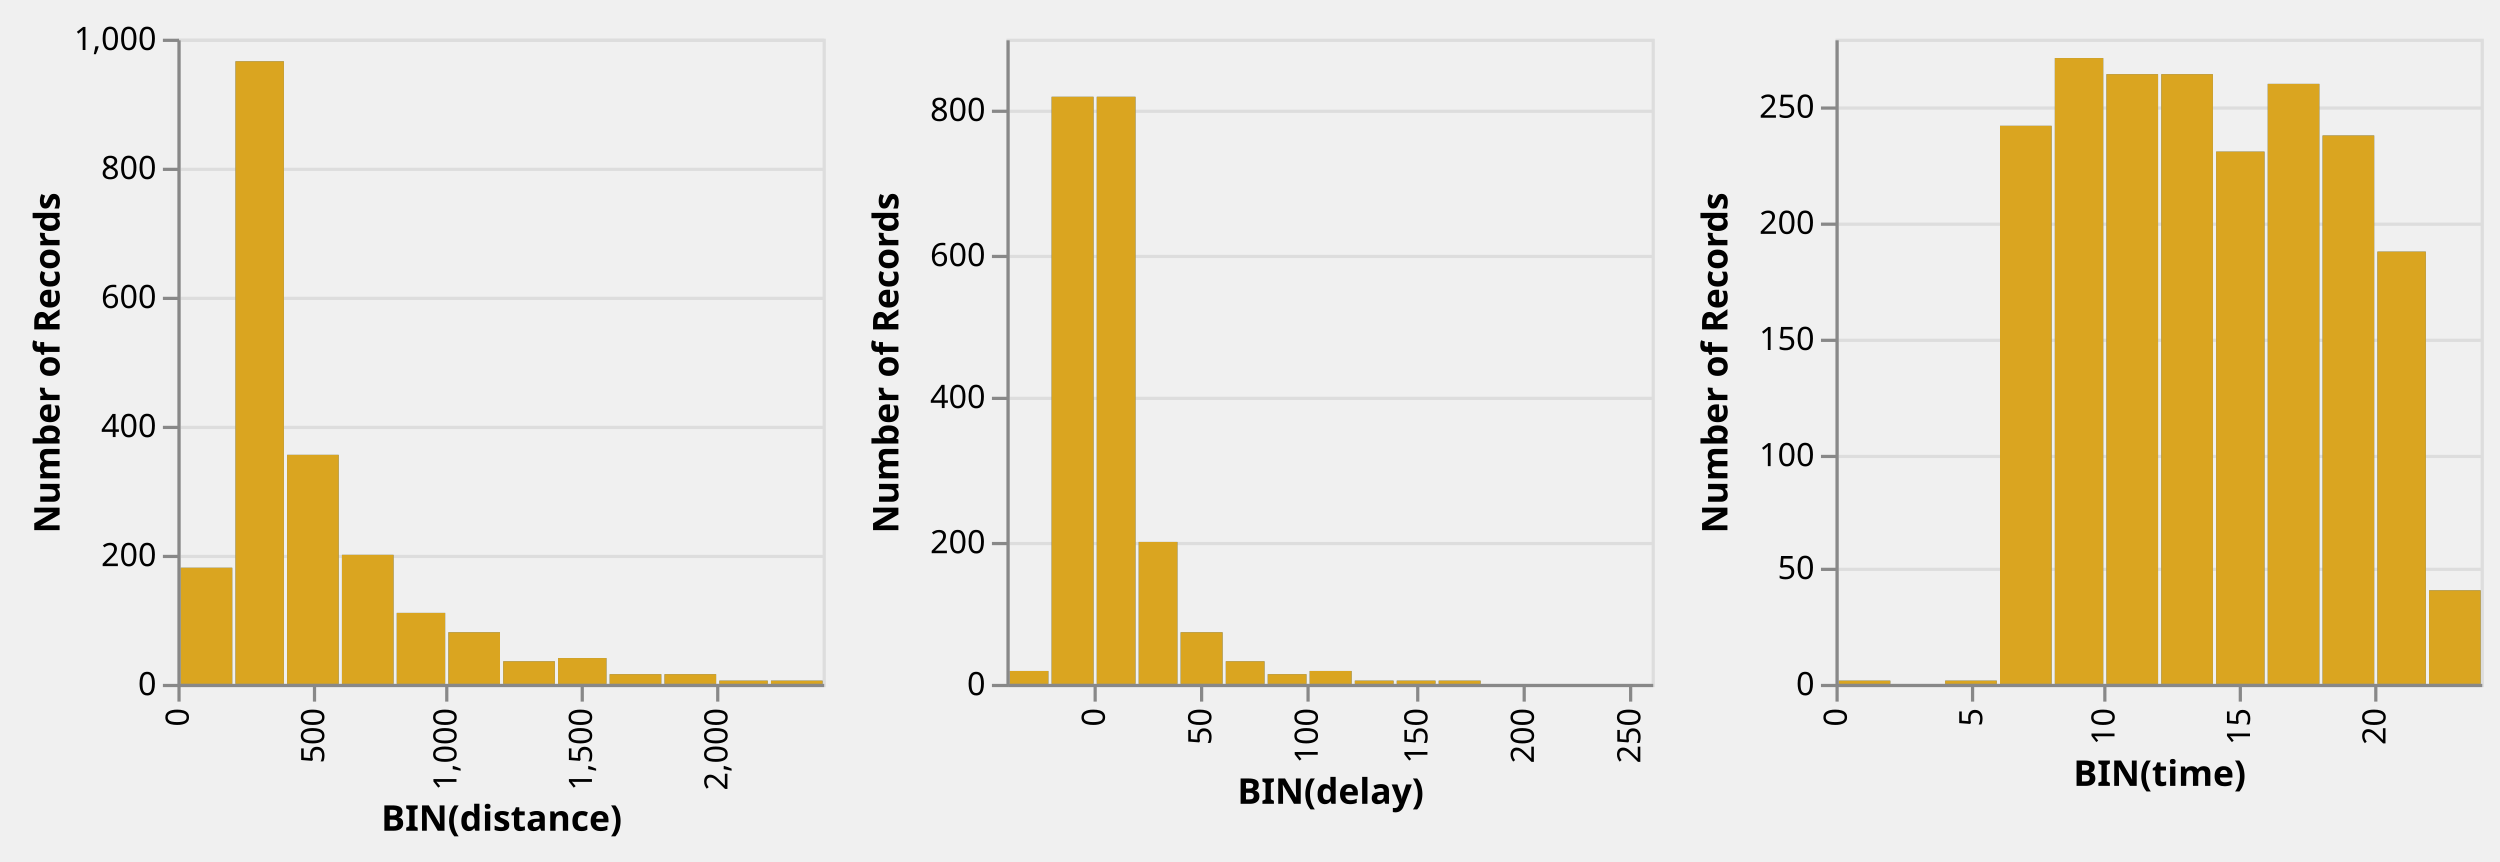
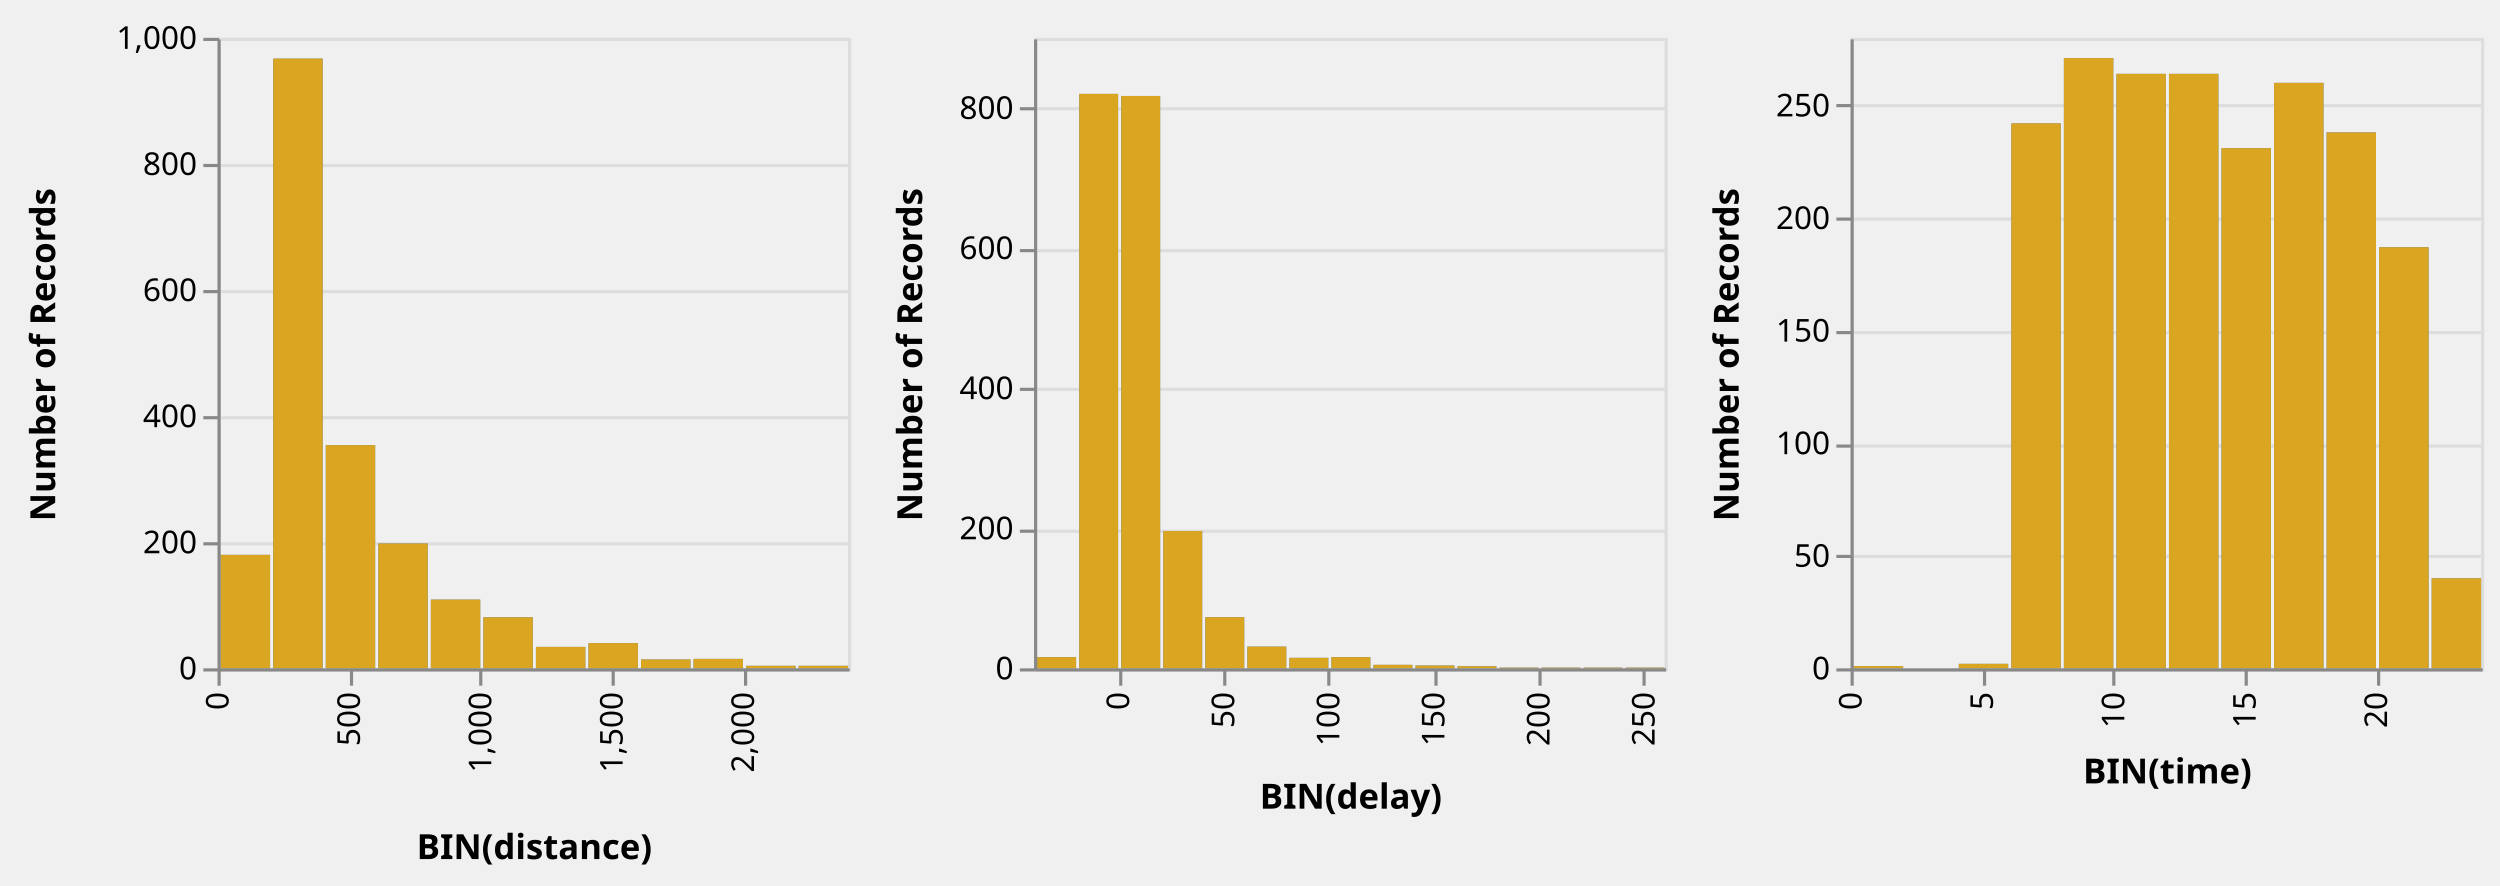
- <svg xmlns="http://www.w3.org/2000/svg" class="marks" width="775" height="267" viewBox="0 0 775 267" version="1.1">
+ <svg xmlns="http://www.w3.org/2000/svg" class="marks" width="793" height="281" viewBox="0 0 793 281" version="1.1">
  <defs>
    <clipPath id="clip1">
      <rect x="0" y="0" width="200" height="200" />
    </clipPath>
    <clipPath id="clip2">
      <rect x="0" y="0" width="200" height="200" />
    </clipPath>
    <clipPath id="clip3">
      <rect x="0" y="0" width="200" height="200" />
    </clipPath>
    <clipPath id="clip4">
      <rect x="0" y="0" width="200" height="200" />
    </clipPath>
    <clipPath id="clip5">
      <rect x="0" y="0" width="200" height="200" />
    </clipPath>
    <clipPath id="clip6">
      <rect x="0" y="0" width="200" height="200" />
    </clipPath>
  </defs>
-   <g transform="translate(55,12)">
+   <g transform="translate(69,12)">
    <g class="mark-group role-frame root">
      <g transform="translate(0,0)">
        <path class="background" d="M0,0h200v200h-200Z" style="fill: none;" />
        <g>
          <g class="mark-group role-scope child_distance_group">
            <g transform="translate(0,0)">
              <path class="background" d="M0.5,0.5h200v200h-200Z" style="fill: transparent; stroke: #ddd;" />
              <g>
                <g class="mark-group role-axis">
                  <g transform="translate(0.5,0.5)">
                    <path class="background" d="M0,0h0v0h0Z" style="pointer-events: none; fill: none;" />
                    <g>
                      <g class="mark-rule role-axis-grid" style="pointer-events: none;">
                        <line transform="translate(0,200)" x2="200" y2="0" style="fill: none; stroke: #ddd; stroke-width: 1; stroke-dasharray: ; opacity: 1;" />
                        <line transform="translate(0,160)" x2="200" y2="0" style="fill: none; stroke: #ddd; stroke-width: 1; stroke-dasharray: ; opacity: 1;" />
                        <line transform="translate(0,120)" x2="200" y2="0" style="fill: none; stroke: #ddd; stroke-width: 1; stroke-dasharray: ; opacity: 1;" />
                        <line transform="translate(0,80)" x2="200" y2="0" style="fill: none; stroke: #ddd; stroke-width: 1; stroke-dasharray: ; opacity: 1;" />
                        <line transform="translate(0,40)" x2="200" y2="0" style="fill: none; stroke: #ddd; stroke-width: 1; stroke-dasharray: ; opacity: 1;" />
                        <line transform="translate(0,0)" x2="200" y2="0" style="fill: none; stroke: #ddd; stroke-width: 1; stroke-dasharray: ; opacity: 1;" />
                      </g>
                    </g>
                  </g>
                </g>
                <g class="mark-rect role-mark brush_brush_bg" clip-path="url(#clip1)">
                  <path d="M0,0h0v0h0Z" style="fill: #333; fill-opacity: 0.125;" />
                </g>
                <g class="mark-rect role-mark child_distance_layer_0_marks">
-                   <path d="M34,129h16v71h-16Z" style="fill: #4c78a8;" />
-                   <path d="M51,160h16v40h-16Z" style="fill: #4c78a8;" />
-                   <path d="M18,7h15v193h-15Z" style="fill: #4c78a8;" />
-                   <path d="M1,164h16v36h-16Z" style="fill: #4c78a8;" />
-                   <path d="M68,178h15v22h-15Z" style="fill: #4c78a8;" />
-                   <path d="M118,192h15v8h-15Z" style="fill: #4c78a8;" />
-                   <path d="M84,184h16v16h-16Z" style="fill: #4c78a8;" />
-                   <path d="M168,199h15v1h-15Z" style="fill: #4c78a8;" />
-                   <path d="M151,197h16v3h-16Z" style="fill: #4c78a8;" />
-                   <path d="M134,197h16v3h-16Z" style="fill: #4c78a8;" />
-                   <path d="M101,193h16v7h-16Z" style="fill: #4c78a8;" />
-                   <path d="M184,199h16v1h-16Z" style="fill: #4c78a8;" />
+                   <path d="M34.333,129.2h15.667v70.8h-15.667Z" style="fill: #4c78a8;" />
+                   <path d="M51,160.4h15.667v39.6h-15.667Z" style="fill: #4c78a8;" />
+                   <path d="M17.667,6.6h15.667v193.4h-15.667Z" style="fill: #4c78a8;" />
+                   <path d="M1,164h15.667v36h-15.667Z" style="fill: #4c78a8;" />
+                   <path d="M67.667,178.2h15.667v21.8h-15.667Z" style="fill: #4c78a8;" />
+                   <path d="M117.667,192h15.667v8h-15.667Z" style="fill: #4c78a8;" />
+                   <path d="M84.333,183.8h15.667v16.2h-15.667Z" style="fill: #4c78a8;" />
+                   <path d="M167.667,199.2h15.667v0.8h-15.667Z" style="fill: #4c78a8;" />
+                   <path d="M151,197h15.667v3h-15.667Z" style="fill: #4c78a8;" />
+                   <path d="M134.333,197.2h15.667v2.8h-15.667Z" style="fill: #4c78a8;" />
+                   <path d="M101,193.2h15.667v6.8h-15.667Z" style="fill: #4c78a8;" />
+                   <path d="M184.333,199.2h15.667v0.8h-15.667Z" style="fill: #4c78a8;" />
                </g>
                <g class="mark-rect role-mark child_distance_layer_1_marks">
-                   <path d="M34,129h16v71h-16Z" style="fill: goldenrod;" />
-                   <path d="M51,160h16v40h-16Z" style="fill: goldenrod;" />
-                   <path d="M18,7h15v193h-15Z" style="fill: goldenrod;" />
-                   <path d="M1,164h16v36h-16Z" style="fill: goldenrod;" />
-                   <path d="M68,178h15v22h-15Z" style="fill: goldenrod;" />
-                   <path d="M118,192h15v8h-15Z" style="fill: goldenrod;" />
-                   <path d="M84,184h16v16h-16Z" style="fill: goldenrod;" />
-                   <path d="M168,199h15v1h-15Z" style="fill: goldenrod;" />
-                   <path d="M151,197h16v3h-16Z" style="fill: goldenrod;" />
-                   <path d="M134,197h16v3h-16Z" style="fill: goldenrod;" />
-                   <path d="M101,193h16v7h-16Z" style="fill: goldenrod;" />
-                   <path d="M184,199h16v1h-16Z" style="fill: goldenrod;" />
+                   <path d="M34.333,129.2h15.667v70.8h-15.667Z" style="fill: goldenrod;" />
+                   <path d="M51,160.4h15.667v39.6h-15.667Z" style="fill: goldenrod;" />
+                   <path d="M17.667,6.6h15.667v193.4h-15.667Z" style="fill: goldenrod;" />
+                   <path d="M1,164h15.667v36h-15.667Z" style="fill: goldenrod;" />
+                   <path d="M67.667,178.2h15.667v21.8h-15.667Z" style="fill: goldenrod;" />
+                   <path d="M117.667,192h15.667v8h-15.667Z" style="fill: goldenrod;" />
+                   <path d="M84.333,183.8h15.667v16.2h-15.667Z" style="fill: goldenrod;" />
+                   <path d="M167.667,199.2h15.667v0.8h-15.667Z" style="fill: goldenrod;" />
+                   <path d="M151,197h15.667v3h-15.667Z" style="fill: goldenrod;" />
+                   <path d="M134.333,197.2h15.667v2.8h-15.667Z" style="fill: goldenrod;" />
+                   <path d="M101,193.2h15.667v6.8h-15.667Z" style="fill: goldenrod;" />
+                   <path d="M184.333,199.2h15.667v0.8h-15.667Z" style="fill: goldenrod;" />
                </g>
                <g class="mark-rect role-mark brush_brush" clip-path="url(#clip2)">
                  <path d="M0,0h0v0h0Z" style="fill: transparent; stroke: white;" />
                </g>
                <g class="mark-group role-axis">
                  <g transform="translate(0.5,200.5)">
                    <path class="background" d="M0,0h0v0h0Z" style="pointer-events: none; fill: none;" />
                    <g>
                      <g class="mark-rule role-axis-tick" style="pointer-events: none;">
                        <line transform="translate(0,0)" x2="0" y2="5" style="fill: none; stroke: #888; stroke-width: 1; opacity: 1;" />
                        <line transform="translate(42,0)" x2="0" y2="5" style="fill: none; stroke: #888; stroke-width: 1; opacity: 1;" />
                        <line transform="translate(83,0)" x2="0" y2="5" style="fill: none; stroke: #888; stroke-width: 1; opacity: 1;" />
                        <line transform="translate(125,0)" x2="0" y2="5" style="fill: none; stroke: #888; stroke-width: 1; opacity: 1;" />
                        <line transform="translate(167,0)" x2="0" y2="5" style="fill: none; stroke: #888; stroke-width: 1; opacity: 1;" />
                      </g>
                      <g class="mark-text role-axis-label" style="pointer-events: none;">
                        <text text-anchor="end" transform="translate(0,7) rotate(270) translate(0,3)" style="font: 10px sans-serif; fill: #000; opacity: 1;">0</text>
-                         <text text-anchor="end" transform="translate(42,7) rotate(270) translate(0,3)" style="font: 10px sans-serif; fill: #000; opacity: 1;">500</text>
-                         <text text-anchor="end" transform="translate(83,7) rotate(270) translate(0,3)" style="font: 10px sans-serif; fill: #000; opacity: 1;">1,000</text>
+                         <text text-anchor="end" transform="translate(41.66667,7) rotate(270) translate(0,3)" style="font: 10px sans-serif; fill: #000; opacity: 1;">500</text>
+                         <text text-anchor="end" transform="translate(83.33333,7) rotate(270) translate(0,3)" style="font: 10px sans-serif; fill: #000; opacity: 1;">1,000</text>
                        <text text-anchor="end" transform="translate(125,7) rotate(270) translate(0,3)" style="font: 10px sans-serif; fill: #000; opacity: 1;">1,500</text>
-                         <text text-anchor="end" transform="translate(167,7) rotate(270) translate(0,3)" style="font: 10px sans-serif; fill: #000; opacity: 1;">2,000</text>
+                         <text text-anchor="end" transform="translate(166.6667,7) rotate(270) translate(0,3)" style="font: 10px sans-serif; fill: #000; opacity: 1;">2,000</text>
                      </g>
                      <g class="mark-rule role-axis-domain" style="pointer-events: none;">
                        <line transform="translate(0,0)" x2="200" y2="0" style="fill: none; stroke: #888; stroke-width: 1; opacity: 1;" />
                      </g>
                      <g class="mark-text role-axis-title" style="pointer-events: none;">
-                         <text text-anchor="middle" transform="translate(100,45.02441)" style="font: bold 11px sans-serif; fill: #000; opacity: 1;">BIN(distance)</text>
+                         <text text-anchor="middle" transform="translate(100,60)" style="font: bold 11px sans-serif; fill: #000; opacity: 1;">BIN(distance)</text>
                      </g>
                    </g>
                  </g>
                </g>
                <g class="mark-group role-axis">
                  <g transform="translate(0.5,0.5)">
                    <path class="background" d="M0,0h0v0h0Z" style="pointer-events: none; fill: none;" />
                    <g>
                      <g class="mark-rule role-axis-tick" style="pointer-events: none;">
                        <line transform="translate(0,200)" x2="-5" y2="0" style="fill: none; stroke: #888; stroke-width: 1; opacity: 1;" />
                        <line transform="translate(0,160)" x2="-5" y2="0" style="fill: none; stroke: #888; stroke-width: 1; opacity: 1;" />
                        <line transform="translate(0,120)" x2="-5" y2="0" style="fill: none; stroke: #888; stroke-width: 1; opacity: 1;" />
                        <line transform="translate(0,80)" x2="-5" y2="0" style="fill: none; stroke: #888; stroke-width: 1; opacity: 1;" />
                        <line transform="translate(0,40)" x2="-5" y2="0" style="fill: none; stroke: #888; stroke-width: 1; opacity: 1;" />
                        <line transform="translate(0,0)" x2="-5" y2="0" style="fill: none; stroke: #888; stroke-width: 1; opacity: 1;" />
                      </g>
                      <g class="mark-text role-axis-label" style="pointer-events: none;">
                        <text text-anchor="end" transform="translate(-7,203)" style="font: 10px sans-serif; fill: #000; opacity: 1;">0</text>
                        <text text-anchor="end" transform="translate(-7,163)" style="font: 10px sans-serif; fill: #000; opacity: 1;">200</text>
                        <text text-anchor="end" transform="translate(-7,123)" style="font: 10px sans-serif; fill: #000; opacity: 1;">400</text>
                        <text text-anchor="end" transform="translate(-7,83)" style="font: 10px sans-serif; fill: #000; opacity: 1;">600</text>
                        <text text-anchor="end" transform="translate(-7,43)" style="font: 10px sans-serif; fill: #000; opacity: 1;">800</text>
                        <text text-anchor="end" transform="translate(-7,3)" style="font: 10px sans-serif; fill: #000; opacity: 1;">1,000</text>
                      </g>
                      <g class="mark-rule role-axis-domain" style="pointer-events: none;">
                        <line transform="translate(0,200)" x2="0" y2="-200" style="fill: none; stroke: #888; stroke-width: 1; opacity: 1;" />
                      </g>
                      <g class="mark-text role-axis-title" style="pointer-events: none;">
-                         <text text-anchor="middle" transform="translate(-35.02441,100) rotate(-90) translate(0,-2)" style="font: bold 11px sans-serif; fill: #000; opacity: 1;">Number of Records</text>
+                         <text text-anchor="middle" transform="translate(-50,100) rotate(-90) translate(0,-2)" style="font: bold 11px sans-serif; fill: #000; opacity: 1;">Number of Records</text>
                      </g>
                    </g>
                  </g>
                </g>
              </g>
            </g>
          </g>
          <g class="mark-group role-scope child_delay_group">
-             <g transform="translate(257,0)">
+             <g transform="translate(259,0)">
              <path class="background" d="M0.5,0.5h200v200h-200Z" style="fill: transparent; stroke: #ddd;" />
              <g>
                <g class="mark-group role-axis">
                  <g transform="translate(0.5,0.5)">
                    <path class="background" d="M0,0h0v0h0Z" style="pointer-events: none; fill: none;" />
                    <g>
                      <g class="mark-rule role-axis-grid" style="pointer-events: none;">
                        <line transform="translate(0,200)" x2="200" y2="0" style="fill: none; stroke: #ddd; stroke-width: 1; stroke-dasharray: ; opacity: 1;" />
                        <line transform="translate(0,156)" x2="200" y2="0" style="fill: none; stroke: #ddd; stroke-width: 1; stroke-dasharray: ; opacity: 1;" />
                        <line transform="translate(0,111)" x2="200" y2="0" style="fill: none; stroke: #ddd; stroke-width: 1; stroke-dasharray: ; opacity: 1;" />
                        <line transform="translate(0,67)" x2="200" y2="0" style="fill: none; stroke: #ddd; stroke-width: 1; stroke-dasharray: ; opacity: 1;" />
                        <line transform="translate(0,22)" x2="200" y2="0" style="fill: none; stroke: #ddd; stroke-width: 1; stroke-dasharray: ; opacity: 1;" />
                      </g>
                    </g>
                  </g>
                </g>
                <g class="mark-rect role-mark brush_brush_bg" clip-path="url(#clip3)">
                  <path d="M0,0h0v0h0Z" style="fill: #333; fill-opacity: 0.125;" />
                </g>
                <g class="mark-rect role-mark child_delay_layer_0_marks">
-                   <path d="M28,18h12v182h-12Z" style="fill: #4c78a8;" />
-                   <path d="M14,18h13v182h-13Z" style="fill: #4c78a8;" />
-                   <path d="M54,184h13v16h-13Z" style="fill: #4c78a8;" />
-                   <path d="M41,156h12v44h-12Z" style="fill: #4c78a8;" />
-                   <path d="M134,199h13v1h-13Z" style="fill: #4c78a8;" />
-                   <path d="M94,196h13v4h-13Z" style="fill: #4c78a8;" />
-                   <path d="M68,193h12v7h-12Z" style="fill: #4c78a8;" />
-                   <path d="M1,196h12v4h-12Z" style="fill: #4c78a8;" />
-                   <path d="M81,197h12v3h-12Z" style="fill: #4c78a8;" />
-                   <path d="M148,200h12v0h-12Z" style="fill: #4c78a8;" />
-                   <path d="M121,199h12v1h-12Z" style="fill: #4c78a8;" />
-                   <path d="M188,200h12v0h-12Z" style="fill: #4c78a8;" />
-                   <path d="M108,199h12v1h-12Z" style="fill: #4c78a8;" />
-                   <path d="M161,200h12v0h-12Z" style="fill: #4c78a8;" />
-                   <path d="M174,200h13v0h-13Z" style="fill: #4c78a8;" />
+                   <path d="M27.667,18.444h12.333v181.556h-12.333Z" style="fill: #4c78a8;" />
+                   <path d="M14.333,17.778h12.333v182.222h-12.333Z" style="fill: #4c78a8;" />
+                   <path d="M54.333,183.778h12.333v16.222h-12.333Z" style="fill: #4c78a8;" />
+                   <path d="M41,156.444h12.333v43.556h-12.333Z" style="fill: #4c78a8;" />
+                   <path d="M134.333,199.333h12.333v0.667h-12.333Z" style="fill: #4c78a8;" />
+                   <path d="M94.333,196.444h12.333v3.556h-12.333Z" style="fill: #4c78a8;" />
+                   <path d="M67.667,193.111h12.333v6.889h-12.333Z" style="fill: #4c78a8;" />
+                   <path d="M1,196.444h12.333v3.556h-12.333Z" style="fill: #4c78a8;" />
+                   <path d="M81,196.667h12.333v3.333h-12.333Z" style="fill: #4c78a8;" />
+                   <path d="M147.667,199.778h12.333v0.222h-12.333Z" style="fill: #4c78a8;" />
+                   <path d="M121,199.111h12.333v0.889h-12.333Z" style="fill: #4c78a8;" />
+                   <path d="M187.667,199.778h12.333v0.222h-12.333Z" style="fill: #4c78a8;" />
+                   <path d="M107.667,198.889h12.333v1.111h-12.333Z" style="fill: #4c78a8;" />
+                   <path d="M161,199.778h12.333v0.222h-12.333Z" style="fill: #4c78a8;" />
+                   <path d="M174.333,199.778h12.333v0.222h-12.333Z" style="fill: #4c78a8;" />
                </g>
                <g class="mark-rect role-mark child_delay_layer_1_marks">
-                   <path d="M28,18h12v182h-12Z" style="fill: goldenrod;" />
-                   <path d="M14,18h13v182h-13Z" style="fill: goldenrod;" />
-                   <path d="M54,184h13v16h-13Z" style="fill: goldenrod;" />
-                   <path d="M41,156h12v44h-12Z" style="fill: goldenrod;" />
-                   <path d="M134,199h13v1h-13Z" style="fill: goldenrod;" />
-                   <path d="M94,196h13v4h-13Z" style="fill: goldenrod;" />
-                   <path d="M68,193h12v7h-12Z" style="fill: goldenrod;" />
-                   <path d="M1,196h12v4h-12Z" style="fill: goldenrod;" />
-                   <path d="M81,197h12v3h-12Z" style="fill: goldenrod;" />
-                   <path d="M148,200h12v0h-12Z" style="fill: goldenrod;" />
-                   <path d="M121,199h12v1h-12Z" style="fill: goldenrod;" />
-                   <path d="M188,200h12v0h-12Z" style="fill: goldenrod;" />
-                   <path d="M108,199h12v1h-12Z" style="fill: goldenrod;" />
-                   <path d="M161,200h12v0h-12Z" style="fill: goldenrod;" />
-                   <path d="M174,200h13v0h-13Z" style="fill: goldenrod;" />
+                   <path d="M27.667,18.444h12.333v181.556h-12.333Z" style="fill: goldenrod;" />
+                   <path d="M14.333,17.778h12.333v182.222h-12.333Z" style="fill: goldenrod;" />
+                   <path d="M54.333,183.778h12.333v16.222h-12.333Z" style="fill: goldenrod;" />
+                   <path d="M41,156.444h12.333v43.556h-12.333Z" style="fill: goldenrod;" />
+                   <path d="M134.333,199.333h12.333v0.667h-12.333Z" style="fill: goldenrod;" />
+                   <path d="M94.333,196.444h12.333v3.556h-12.333Z" style="fill: goldenrod;" />
+                   <path d="M67.667,193.111h12.333v6.889h-12.333Z" style="fill: goldenrod;" />
+                   <path d="M1,196.444h12.333v3.556h-12.333Z" style="fill: goldenrod;" />
+                   <path d="M81,196.667h12.333v3.333h-12.333Z" style="fill: goldenrod;" />
+                   <path d="M147.667,199.778h12.333v0.222h-12.333Z" style="fill: goldenrod;" />
+                   <path d="M121,199.111h12.333v0.889h-12.333Z" style="fill: goldenrod;" />
+                   <path d="M187.667,199.778h12.333v0.222h-12.333Z" style="fill: goldenrod;" />
+                   <path d="M107.667,198.889h12.333v1.111h-12.333Z" style="fill: goldenrod;" />
+                   <path d="M161,199.778h12.333v0.222h-12.333Z" style="fill: goldenrod;" />
+                   <path d="M174.333,199.778h12.333v0.222h-12.333Z" style="fill: goldenrod;" />
                </g>
                <g class="mark-rect role-mark brush_brush" clip-path="url(#clip4)">
                  <path d="M0,0h0v0h0Z" style="fill: transparent; stroke: white;" />
                </g>
                <g class="mark-group role-axis">
                  <g transform="translate(0.5,200.5)">
                    <path class="background" d="M0,0h0v0h0Z" style="pointer-events: none; fill: none;" />
                    <g>
                      <g class="mark-rule role-axis-tick" style="pointer-events: none;">
                        <line transform="translate(27,0)" x2="0" y2="5" style="fill: none; stroke: #888; stroke-width: 1; opacity: 1;" />
                        <line transform="translate(60,0)" x2="0" y2="5" style="fill: none; stroke: #888; stroke-width: 1; opacity: 1;" />
                        <line transform="translate(93,0)" x2="0" y2="5" style="fill: none; stroke: #888; stroke-width: 1; opacity: 1;" />
                        <line transform="translate(127,0)" x2="0" y2="5" style="fill: none; stroke: #888; stroke-width: 1; opacity: 1;" />
                        <line transform="translate(160,0)" x2="0" y2="5" style="fill: none; stroke: #888; stroke-width: 1; opacity: 1;" />
                        <line transform="translate(193,0)" x2="0" y2="5" style="fill: none; stroke: #888; stroke-width: 1; opacity: 1;" />
                      </g>
                      <g class="mark-text role-axis-label" style="pointer-events: none;">
-                         <text text-anchor="end" transform="translate(27,7) rotate(270) translate(0,3)" style="font: 10px sans-serif; fill: #000; opacity: 1;">0</text>
+                         <text text-anchor="end" transform="translate(26.66667,7) rotate(270) translate(0,3)" style="font: 10px sans-serif; fill: #000; opacity: 1;">0</text>
                        <text text-anchor="end" transform="translate(60,7) rotate(270) translate(0,3)" style="font: 10px sans-serif; fill: #000; opacity: 1;">50</text>
-                         <text text-anchor="end" transform="translate(93,7) rotate(270) translate(0,3)" style="font: 10px sans-serif; fill: #000; opacity: 1;">100</text>
-                         <text text-anchor="end" transform="translate(127,7) rotate(270) translate(0,3)" style="font: 10px sans-serif; fill: #000; opacity: 1;">150</text>
+                         <text text-anchor="end" transform="translate(93.33333,7) rotate(270) translate(0,3)" style="font: 10px sans-serif; fill: #000; opacity: 1;">100</text>
+                         <text text-anchor="end" transform="translate(126.6667,7) rotate(270) translate(0,3)" style="font: 10px sans-serif; fill: #000; opacity: 1;">150</text>
                        <text text-anchor="end" transform="translate(160,7) rotate(270) translate(0,3)" style="font: 10px sans-serif; fill: #000; opacity: 1;">200</text>
-                         <text text-anchor="end" transform="translate(193,7) rotate(270) translate(0,3)" style="font: 10px sans-serif; fill: #000; opacity: 1;">250</text>
+                         <text text-anchor="end" transform="translate(193.3333,7) rotate(270) translate(0,3)" style="font: 10px sans-serif; fill: #000; opacity: 1;">250</text>
                      </g>
                      <g class="mark-rule role-axis-domain" style="pointer-events: none;">
                        <line transform="translate(0,0)" x2="200" y2="0" style="fill: none; stroke: #888; stroke-width: 1; opacity: 1;" />
                      </g>
                      <g class="mark-text role-axis-title" style="pointer-events: none;">
-                         <text text-anchor="middle" transform="translate(100,36.68457)" style="font: bold 11px sans-serif; fill: #000; opacity: 1;">BIN(delay)</text>
+                         <text text-anchor="middle" transform="translate(100,44)" style="font: bold 11px sans-serif; fill: #000; opacity: 1;">BIN(delay)</text>
                      </g>
                    </g>
                  </g>
                </g>
                <g class="mark-group role-axis">
                  <g transform="translate(0.5,0.5)">
                    <path class="background" d="M0,0h0v0h0Z" style="pointer-events: none; fill: none;" />
                    <g>
                      <g class="mark-rule role-axis-tick" style="pointer-events: none;">
                        <line transform="translate(0,200)" x2="-5" y2="0" style="fill: none; stroke: #888; stroke-width: 1; opacity: 1;" />
                        <line transform="translate(0,156)" x2="-5" y2="0" style="fill: none; stroke: #888; stroke-width: 1; opacity: 1;" />
                        <line transform="translate(0,111)" x2="-5" y2="0" style="fill: none; stroke: #888; stroke-width: 1; opacity: 1;" />
                        <line transform="translate(0,67)" x2="-5" y2="0" style="fill: none; stroke: #888; stroke-width: 1; opacity: 1;" />
                        <line transform="translate(0,22)" x2="-5" y2="0" style="fill: none; stroke: #888; stroke-width: 1; opacity: 1;" />
                      </g>
                      <g class="mark-text role-axis-label" style="pointer-events: none;">
                        <text text-anchor="end" transform="translate(-7,203)" style="font: 10px sans-serif; fill: #000; opacity: 1;">0</text>
-                         <text text-anchor="end" transform="translate(-7,159)" style="font: 10px sans-serif; fill: #000; opacity: 1;">200</text>
-                         <text text-anchor="end" transform="translate(-7,114)" style="font: 10px sans-serif; fill: #000; opacity: 1;">400</text>
-                         <text text-anchor="end" transform="translate(-7,70)" style="font: 10px sans-serif; fill: #000; opacity: 1;">600</text>
-                         <text text-anchor="end" transform="translate(-7,25)" style="font: 10px sans-serif; fill: #000; opacity: 1;">800</text>
+                         <text text-anchor="end" transform="translate(-7,158.5556)" style="font: 10px sans-serif; fill: #000; opacity: 1;">200</text>
+                         <text text-anchor="end" transform="translate(-7,114.1111)" style="font: 10px sans-serif; fill: #000; opacity: 1;">400</text>
+                         <text text-anchor="end" transform="translate(-7,69.66667)" style="font: 10px sans-serif; fill: #000; opacity: 1;">600</text>
+                         <text text-anchor="end" transform="translate(-7,25.22222)" style="font: 10px sans-serif; fill: #000; opacity: 1;">800</text>
                      </g>
                      <g class="mark-rule role-axis-domain" style="pointer-events: none;">
                        <line transform="translate(0,200)" x2="0" y2="-200" style="fill: none; stroke: #888; stroke-width: 1; opacity: 1;" />
                      </g>
                      <g class="mark-text role-axis-title" style="pointer-events: none;">
-                         <text text-anchor="middle" transform="translate(-32,100) rotate(-90) translate(0,-2)" style="font: bold 11px sans-serif; fill: #000; opacity: 1;">Number of Records</text>
+                         <text text-anchor="middle" transform="translate(-34,100) rotate(-90) translate(0,-2)" style="font: bold 11px sans-serif; fill: #000; opacity: 1;">Number of Records</text>
                      </g>
                    </g>
                  </g>
                </g>
              </g>
            </g>
          </g>
          <g class="mark-group role-scope child_time_group">
-             <g transform="translate(514,0)">
+             <g transform="translate(518,0)">
              <path class="background" d="M0.5,0.5h200v200h-200Z" style="fill: transparent; stroke: #ddd;" />
              <g>
                <g class="mark-group role-axis">
                  <g transform="translate(0.5,0.5)">
                    <path class="background" d="M0,0h0v0h0Z" style="pointer-events: none; fill: none;" />
                    <g>
                      <g class="mark-rule role-axis-grid" style="pointer-events: none;">
                        <line transform="translate(0,200)" x2="200" y2="0" style="fill: none; stroke: #ddd; stroke-width: 1; stroke-dasharray: ; opacity: 1;" />
                        <line transform="translate(0,164)" x2="200" y2="0" style="fill: none; stroke: #ddd; stroke-width: 1; stroke-dasharray: ; opacity: 1;" />
                        <line transform="translate(0,129)" x2="200" y2="0" style="fill: none; stroke: #ddd; stroke-width: 1; stroke-dasharray: ; opacity: 1;" />
                        <line transform="translate(0,93)" x2="200" y2="0" style="fill: none; stroke: #ddd; stroke-width: 1; stroke-dasharray: ; opacity: 1;" />
                        <line transform="translate(0,57)" x2="200" y2="0" style="fill: none; stroke: #ddd; stroke-width: 1; stroke-dasharray: ; opacity: 1;" />
                        <line transform="translate(0,21)" x2="200" y2="0" style="fill: none; stroke: #ddd; stroke-width: 1; stroke-dasharray: ; opacity: 1;" />
                      </g>
                    </g>
                  </g>
                </g>
                <g class="mark-rect role-mark brush_brush_bg" clip-path="url(#clip5)">
                  <path d="M0,0h0v0h0Z" style="fill: #333; fill-opacity: 0.125;" />
                </g>
                <g class="mark-rect role-mark child_time_layer_0_marks">
-                   <path d="M168,66h15v134h-15Z" style="fill: #4c78a8;" />
-                   <path d="M118,35h15v165h-15Z" style="fill: #4c78a8;" />
-                   <path d="M101,11h16v189h-16Z" style="fill: #4c78a8;" />
-                   <path d="M68,6h15v194h-15Z" style="fill: #4c78a8;" />
-                   <path d="M51,27h16v173h-16Z" style="fill: #4c78a8;" />
-                   <path d="M84,11h16v189h-16Z" style="fill: #4c78a8;" />
-                   <path d="M151,30h16v170h-16Z" style="fill: #4c78a8;" />
-                   <path d="M134,14h16v186h-16Z" style="fill: #4c78a8;" />
-                   <path d="M184,171h16v29h-16Z" style="fill: #4c78a8;" />
-                   <path d="M34,199h16v1h-16Z" style="fill: #4c78a8;" />
-                   <path d="M1,199h16v1h-16Z" style="fill: #4c78a8;" />
+                   <path d="M167.667,66.429h15.667v133.571h-15.667Z" style="fill: #4c78a8;" />
+                   <path d="M117.667,35h15.667v165h-15.667Z" style="fill: #4c78a8;" />
+                   <path d="M101,11.429h15.667v188.571h-15.667Z" style="fill: #4c78a8;" />
+                   <path d="M67.667,6.429h15.667v193.571h-15.667Z" style="fill: #4c78a8;" />
+                   <path d="M51,27.143h15.667v172.857h-15.667Z" style="fill: #4c78a8;" />
+                   <path d="M84.333,11.429h15.667v188.571h-15.667Z" style="fill: #4c78a8;" />
+                   <path d="M151,30h15.667v170h-15.667Z" style="fill: #4c78a8;" />
+                   <path d="M134.333,14.286h15.667v185.714h-15.667Z" style="fill: #4c78a8;" />
+                   <path d="M184.333,171.429h15.667v28.571h-15.667Z" style="fill: #4c78a8;" />
+                   <path d="M34.333,198.571h15.667v1.429h-15.667Z" style="fill: #4c78a8;" />
+                   <path d="M1,199.286h15.667v0.714h-15.667Z" style="fill: #4c78a8;" />
                </g>
                <g class="mark-rect role-mark child_time_layer_1_marks">
-                   <path d="M168,66h15v134h-15Z" style="fill: goldenrod;" />
-                   <path d="M118,35h15v165h-15Z" style="fill: goldenrod;" />
-                   <path d="M101,11h16v189h-16Z" style="fill: goldenrod;" />
-                   <path d="M68,6h15v194h-15Z" style="fill: goldenrod;" />
-                   <path d="M51,27h16v173h-16Z" style="fill: goldenrod;" />
-                   <path d="M84,11h16v189h-16Z" style="fill: goldenrod;" />
-                   <path d="M151,30h16v170h-16Z" style="fill: goldenrod;" />
-                   <path d="M134,14h16v186h-16Z" style="fill: goldenrod;" />
-                   <path d="M184,171h16v29h-16Z" style="fill: goldenrod;" />
-                   <path d="M34,199h16v1h-16Z" style="fill: goldenrod;" />
-                   <path d="M1,199h16v1h-16Z" style="fill: goldenrod;" />
+                   <path d="M167.667,66.429h15.667v133.571h-15.667Z" style="fill: goldenrod;" />
+                   <path d="M117.667,35h15.667v165h-15.667Z" style="fill: goldenrod;" />
+                   <path d="M101,11.429h15.667v188.571h-15.667Z" style="fill: goldenrod;" />
+                   <path d="M67.667,6.429h15.667v193.571h-15.667Z" style="fill: goldenrod;" />
+                   <path d="M51,27.143h15.667v172.857h-15.667Z" style="fill: goldenrod;" />
+                   <path d="M84.333,11.429h15.667v188.571h-15.667Z" style="fill: goldenrod;" />
+                   <path d="M151,30h15.667v170h-15.667Z" style="fill: goldenrod;" />
+                   <path d="M134.333,14.286h15.667v185.714h-15.667Z" style="fill: goldenrod;" />
+                   <path d="M184.333,171.429h15.667v28.571h-15.667Z" style="fill: goldenrod;" />
+                   <path d="M34.333,198.571h15.667v1.429h-15.667Z" style="fill: goldenrod;" />
+                   <path d="M1,199.286h15.667v0.714h-15.667Z" style="fill: goldenrod;" />
                </g>
                <g class="mark-rect role-mark brush_brush" clip-path="url(#clip6)">
                  <path d="M0,0h0v0h0Z" style="fill: transparent; stroke: white;" />
                </g>
                <g class="mark-group role-axis">
                  <g transform="translate(0.5,200.5)">
                    <path class="background" d="M0,0h0v0h0Z" style="pointer-events: none; fill: none;" />
                    <g>
                      <g class="mark-rule role-axis-tick" style="pointer-events: none;">
                        <line transform="translate(0,0)" x2="0" y2="5" style="fill: none; stroke: #888; stroke-width: 1; opacity: 1;" />
                        <line transform="translate(42,0)" x2="0" y2="5" style="fill: none; stroke: #888; stroke-width: 1; opacity: 1;" />
                        <line transform="translate(83,0)" x2="0" y2="5" style="fill: none; stroke: #888; stroke-width: 1; opacity: 1;" />
                        <line transform="translate(125,0)" x2="0" y2="5" style="fill: none; stroke: #888; stroke-width: 1; opacity: 1;" />
                        <line transform="translate(167,0)" x2="0" y2="5" style="fill: none; stroke: #888; stroke-width: 1; opacity: 1;" />
                      </g>
                      <g class="mark-text role-axis-label" style="pointer-events: none;">
                        <text text-anchor="end" transform="translate(0,7) rotate(270) translate(0,3)" style="font: 10px sans-serif; fill: #000; opacity: 1;">0</text>
-                         <text text-anchor="end" transform="translate(42,7) rotate(270) translate(0,3)" style="font: 10px sans-serif; fill: #000; opacity: 1;">5</text>
-                         <text text-anchor="end" transform="translate(83,7) rotate(270) translate(0,3)" style="font: 10px sans-serif; fill: #000; opacity: 1;">10</text>
+                         <text text-anchor="end" transform="translate(41.66667,7) rotate(270) translate(0,3)" style="font: 10px sans-serif; fill: #000; opacity: 1;">5</text>
+                         <text text-anchor="end" transform="translate(83.33333,7) rotate(270) translate(0,3)" style="font: 10px sans-serif; fill: #000; opacity: 1;">10</text>
                        <text text-anchor="end" transform="translate(125,7) rotate(270) translate(0,3)" style="font: 10px sans-serif; fill: #000; opacity: 1;">15</text>
-                         <text text-anchor="end" transform="translate(167,7) rotate(270) translate(0,3)" style="font: 10px sans-serif; fill: #000; opacity: 1;">20</text>
+                         <text text-anchor="end" transform="translate(166.6667,7) rotate(270) translate(0,3)" style="font: 10px sans-serif; fill: #000; opacity: 1;">20</text>
                      </g>
                      <g class="mark-rule role-axis-domain" style="pointer-events: none;">
                        <line transform="translate(0,0)" x2="200" y2="0" style="fill: none; stroke: #888; stroke-width: 1; opacity: 1;" />
                      </g>
                      <g class="mark-text role-axis-title" style="pointer-events: none;">
-                         <text text-anchor="middle" transform="translate(100,31.12305)" style="font: bold 11px sans-serif; fill: #000; opacity: 1;">BIN(time)</text>
+                         <text text-anchor="middle" transform="translate(100,36)" style="font: bold 11px sans-serif; fill: #000; opacity: 1;">BIN(time)</text>
                      </g>
                    </g>
                  </g>
                </g>
                <g class="mark-group role-axis">
                  <g transform="translate(0.5,0.5)">
                    <path class="background" d="M0,0h0v0h0Z" style="pointer-events: none; fill: none;" />
                    <g>
                      <g class="mark-rule role-axis-tick" style="pointer-events: none;">
                        <line transform="translate(0,200)" x2="-5" y2="0" style="fill: none; stroke: #888; stroke-width: 1; opacity: 1;" />
                        <line transform="translate(0,164)" x2="-5" y2="0" style="fill: none; stroke: #888; stroke-width: 1; opacity: 1;" />
                        <line transform="translate(0,129)" x2="-5" y2="0" style="fill: none; stroke: #888; stroke-width: 1; opacity: 1;" />
                        <line transform="translate(0,93)" x2="-5" y2="0" style="fill: none; stroke: #888; stroke-width: 1; opacity: 1;" />
                        <line transform="translate(0,57)" x2="-5" y2="0" style="fill: none; stroke: #888; stroke-width: 1; opacity: 1;" />
                        <line transform="translate(0,21)" x2="-5" y2="0" style="fill: none; stroke: #888; stroke-width: 1; opacity: 1;" />
                      </g>
                      <g class="mark-text role-axis-label" style="pointer-events: none;">
                        <text text-anchor="end" transform="translate(-7,203)" style="font: 10px sans-serif; fill: #000; opacity: 1;">0</text>
-                         <text text-anchor="end" transform="translate(-7,167)" style="font: 10px sans-serif; fill: #000; opacity: 1;">50</text>
-                         <text text-anchor="end" transform="translate(-7,132)" style="font: 10px sans-serif; fill: #000; opacity: 1;">100</text>
-                         <text text-anchor="end" transform="translate(-7,96)" style="font: 10px sans-serif; fill: #000; opacity: 1;">150</text>
-                         <text text-anchor="end" transform="translate(-7,60)" style="font: 10px sans-serif; fill: #000; opacity: 1;">200</text>
-                         <text text-anchor="end" transform="translate(-7,24)" style="font: 10px sans-serif; fill: #000; opacity: 1;">250</text>
+                         <text text-anchor="end" transform="translate(-7,167.2857)" style="font: 10px sans-serif; fill: #000; opacity: 1;">50</text>
+                         <text text-anchor="end" transform="translate(-7,131.5714)" style="font: 10px sans-serif; fill: #000; opacity: 1;">100</text>
+                         <text text-anchor="end" transform="translate(-7,95.85714)" style="font: 10px sans-serif; fill: #000; opacity: 1;">150</text>
+                         <text text-anchor="end" transform="translate(-7,60.14286)" style="font: 10px sans-serif; fill: #000; opacity: 1;">200</text>
+                         <text text-anchor="end" transform="translate(-7,24.42857)" style="font: 10px sans-serif; fill: #000; opacity: 1;">250</text>
                      </g>
                      <g class="mark-rule role-axis-domain" style="pointer-events: none;">
                        <line transform="translate(0,200)" x2="0" y2="-200" style="fill: none; stroke: #888; stroke-width: 1; opacity: 1;" />
                      </g>
                      <g class="mark-text role-axis-title" style="pointer-events: none;">
-                         <text text-anchor="middle" transform="translate(-32,100) rotate(-90) translate(0,-2)" style="font: bold 11px sans-serif; fill: #000; opacity: 1;">Number of Records</text>
+                         <text text-anchor="middle" transform="translate(-34,100) rotate(-90) translate(0,-2)" style="font: bold 11px sans-serif; fill: #000; opacity: 1;">Number of Records</text>
                      </g>
                    </g>
                  </g>
                </g>
              </g>
            </g>
          </g>
        </g>
      </g>
    </g>
  </g>
</svg>
